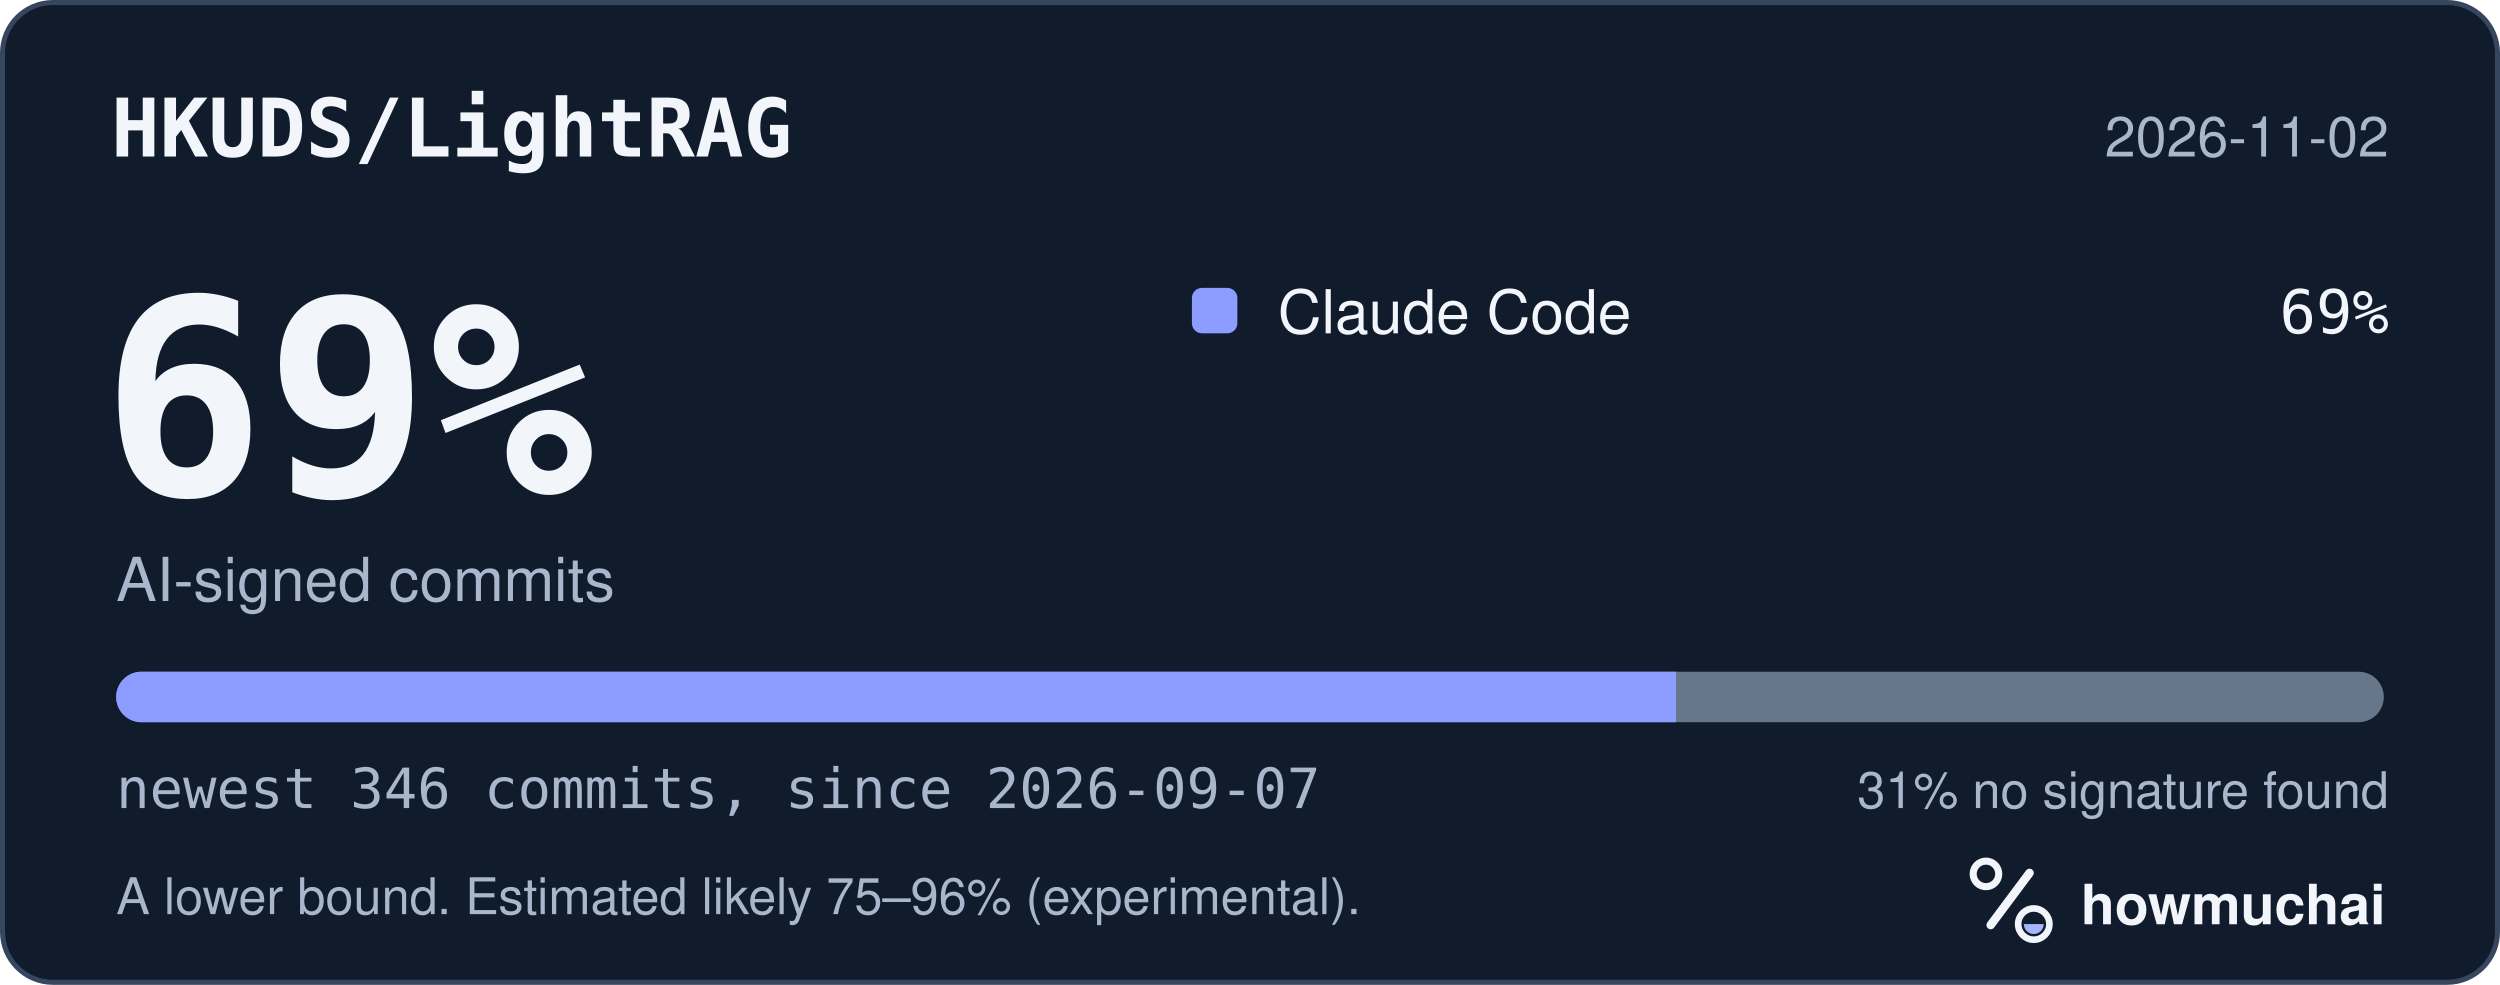
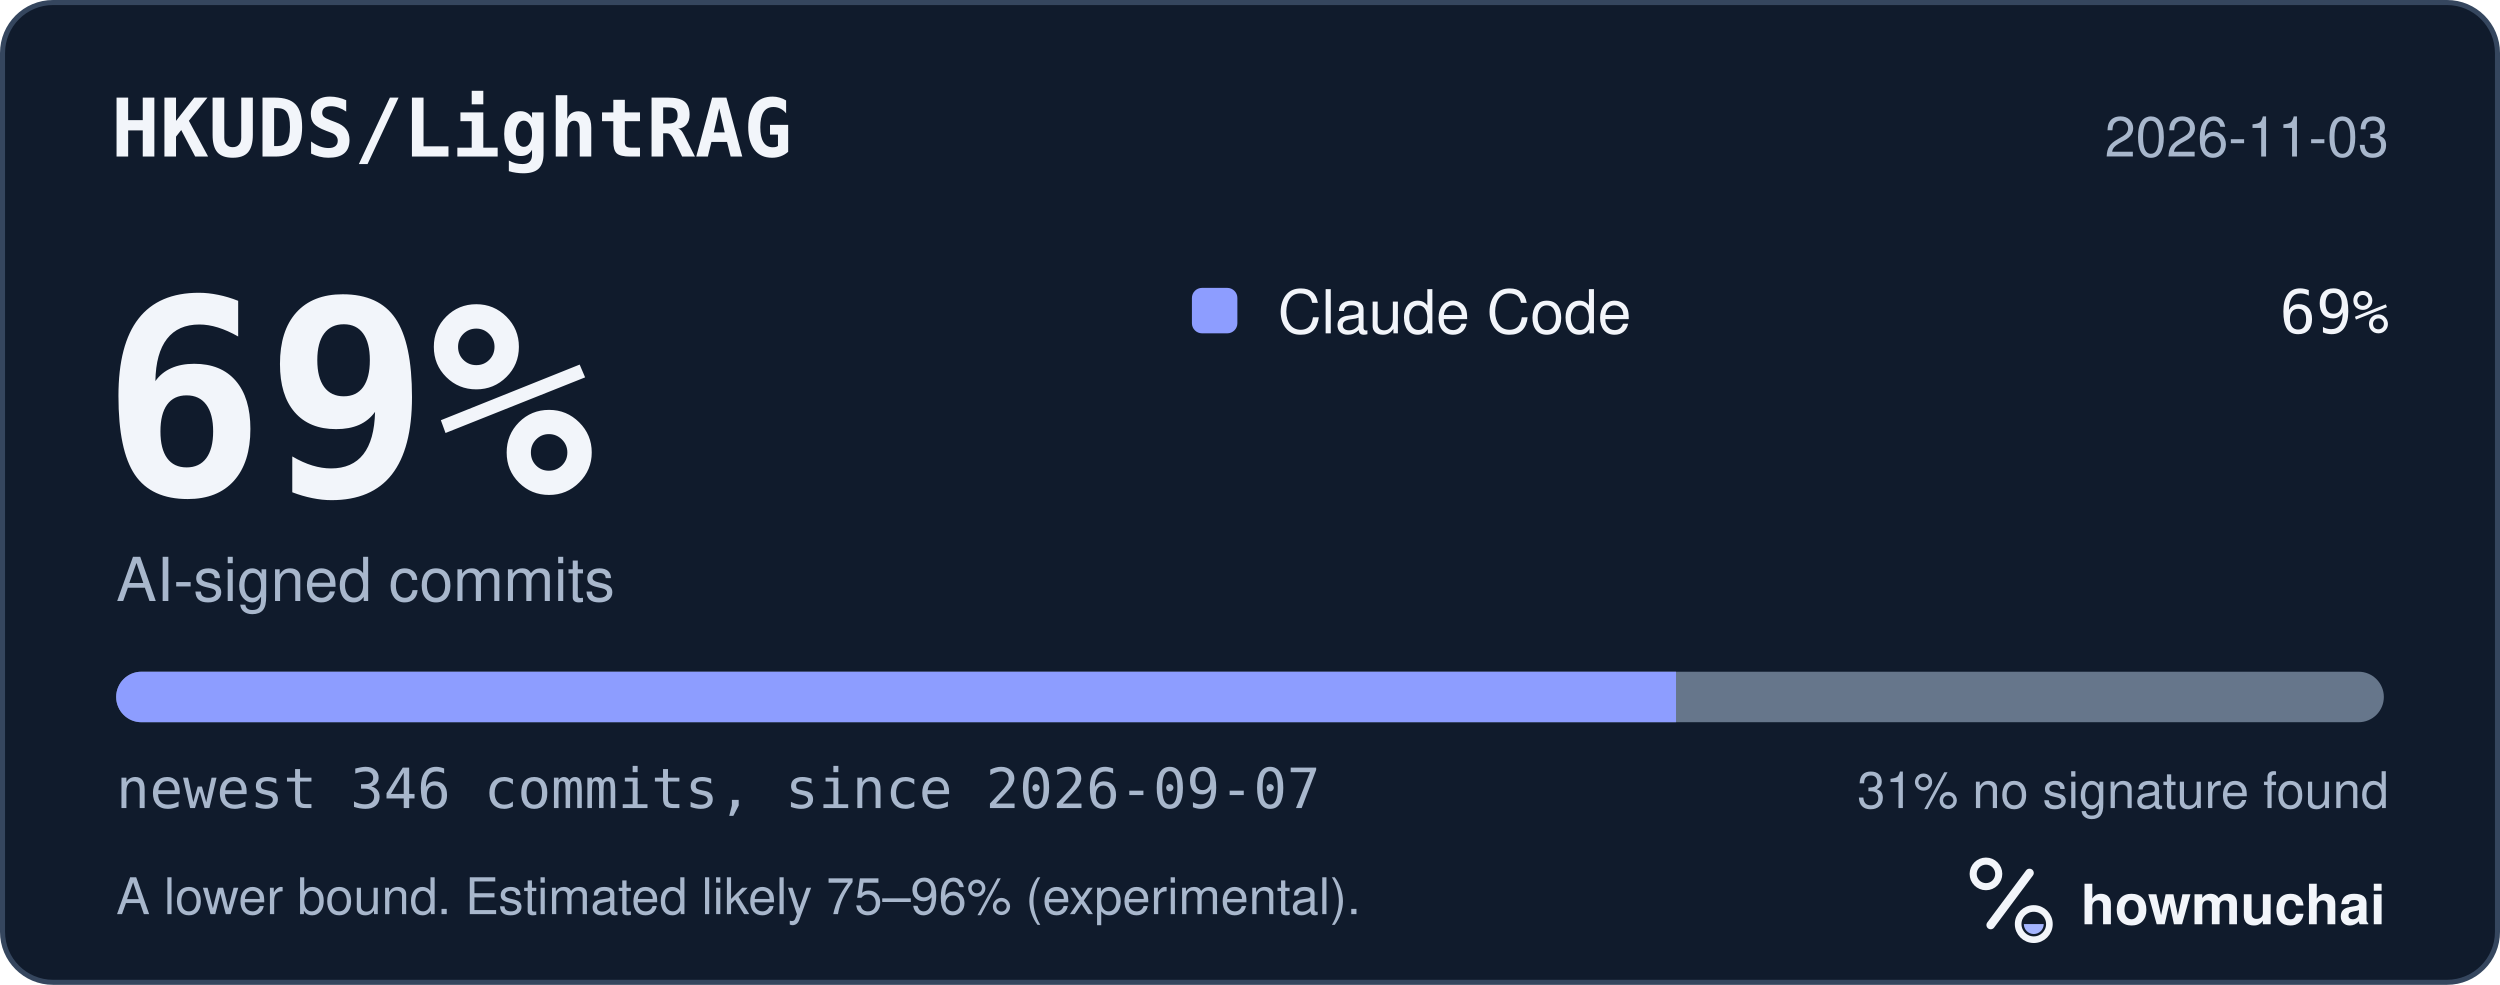
<svg xmlns="http://www.w3.org/2000/svg" width="495" height="195" viewBox="0 0 495 195" role="img" aria-labelledby="hm-t hm-d">
  <rect x="0.5" y="0.5" width="494" height="194" rx="10" fill="#101B2C" stroke="#35465E" />
  <text x="22" y="31" fill="#F2F5FA" font-family="ui-monospace, SF Mono, Menlo, Consolas, IBM Plex Mono, monospace" font-size="16" font-weight="600">HKUDS/LightRAG</text>
-   <text x="473" y="31" fill="#A8B7CC" font-family="-apple-system, BlinkMacSystemFont, Segoe UI, Helvetica, Arial, Fira Sans, sans-serif" font-size="11" text-anchor="end">2026-11-02</text>
+   <text x="473" y="31" fill="#A8B7CC" font-family="-apple-system, BlinkMacSystemFont, Segoe UI, Helvetica, Arial, Fira Sans, sans-serif" font-size="11" text-anchor="end">2026-11-03</text>
  <text x="20" y="98" fill="#F2F5FA" font-family="ui-monospace, SF Mono, Menlo, Consolas, IBM Plex Mono, monospace" font-size="54" font-weight="700">69%</text>
  <text x="23" y="119" fill="#A8B7CC" font-family="-apple-system, BlinkMacSystemFont, Segoe UI, Helvetica, Arial, Fira Sans, sans-serif" font-size="12">AI-signed commits</text>
  <rect x="236" y="57" width="9" height="9" rx="2" fill="#8D9DFF" />
  <text x="253" y="66" fill="#F2F5FA" font-family="-apple-system, BlinkMacSystemFont, Segoe UI, Helvetica, Arial, Fira Sans, sans-serif" font-size="12">Claude Code</text>
  <text x="473" y="66" fill="#F2F5FA" font-family="ui-monospace, SF Mono, Menlo, Consolas, IBM Plex Mono, monospace" font-size="12" text-anchor="end">69%</text>
  <defs>
    <clipPath id="hm-bar">
      <rect x="23" y="133" width="449" height="10" rx="5" />
    </clipPath>
  </defs>
  <rect x="23" y="133" width="449" height="10" rx="5" fill="#66768B" />
  <g clip-path="url(#hm-bar)">
    <rect x="23.00" y="133" width="308.85" height="10" fill="#8D9DFF" />
  </g>
  <text x="23" y="160" fill="#A8B7CC" font-family="ui-monospace, SF Mono, Menlo, Consolas, IBM Plex Mono, monospace" font-size="11">newest 346 commits, since 2026-09-07</text>
  <text x="473" y="160" fill="#A8B7CC" font-family="-apple-system, BlinkMacSystemFont, Segoe UI, Helvetica, Arial, Fira Sans, sans-serif" font-size="10" text-anchor="end">31% no signature found</text>
  <text x="23" y="181" fill="#A8B7CC" font-family="-apple-system, BlinkMacSystemFont, Segoe UI, Helvetica, Arial, Fira Sans, sans-serif" font-size="10">A lower bound. Estimated likely 75–96% (experimental).</text>
  <g transform="translate(386 166) scale(0.046875)">
    <circle cx="154" cy="150" r="54" fill="none" stroke="#F2F5FA" stroke-width="30" />
    <path d="M174 366 338 146" fill="none" stroke="#F2F5FA" stroke-width="36" stroke-linecap="round" />
    <circle cx="356" cy="362" r="66" fill="none" stroke="#F2F5FA" stroke-width="28" />
    <path d="M314 362a42 42 0 0 0 84 0Z" fill="#A4B5FF" />
  </g>
  <text x="412" y="183" fill="#F2F5FA" font-family="-apple-system, BlinkMacSystemFont, Segoe UI, Helvetica, Arial, Fira Sans, sans-serif" font-size="11" font-weight="650">howmuchai</text>
</svg>
